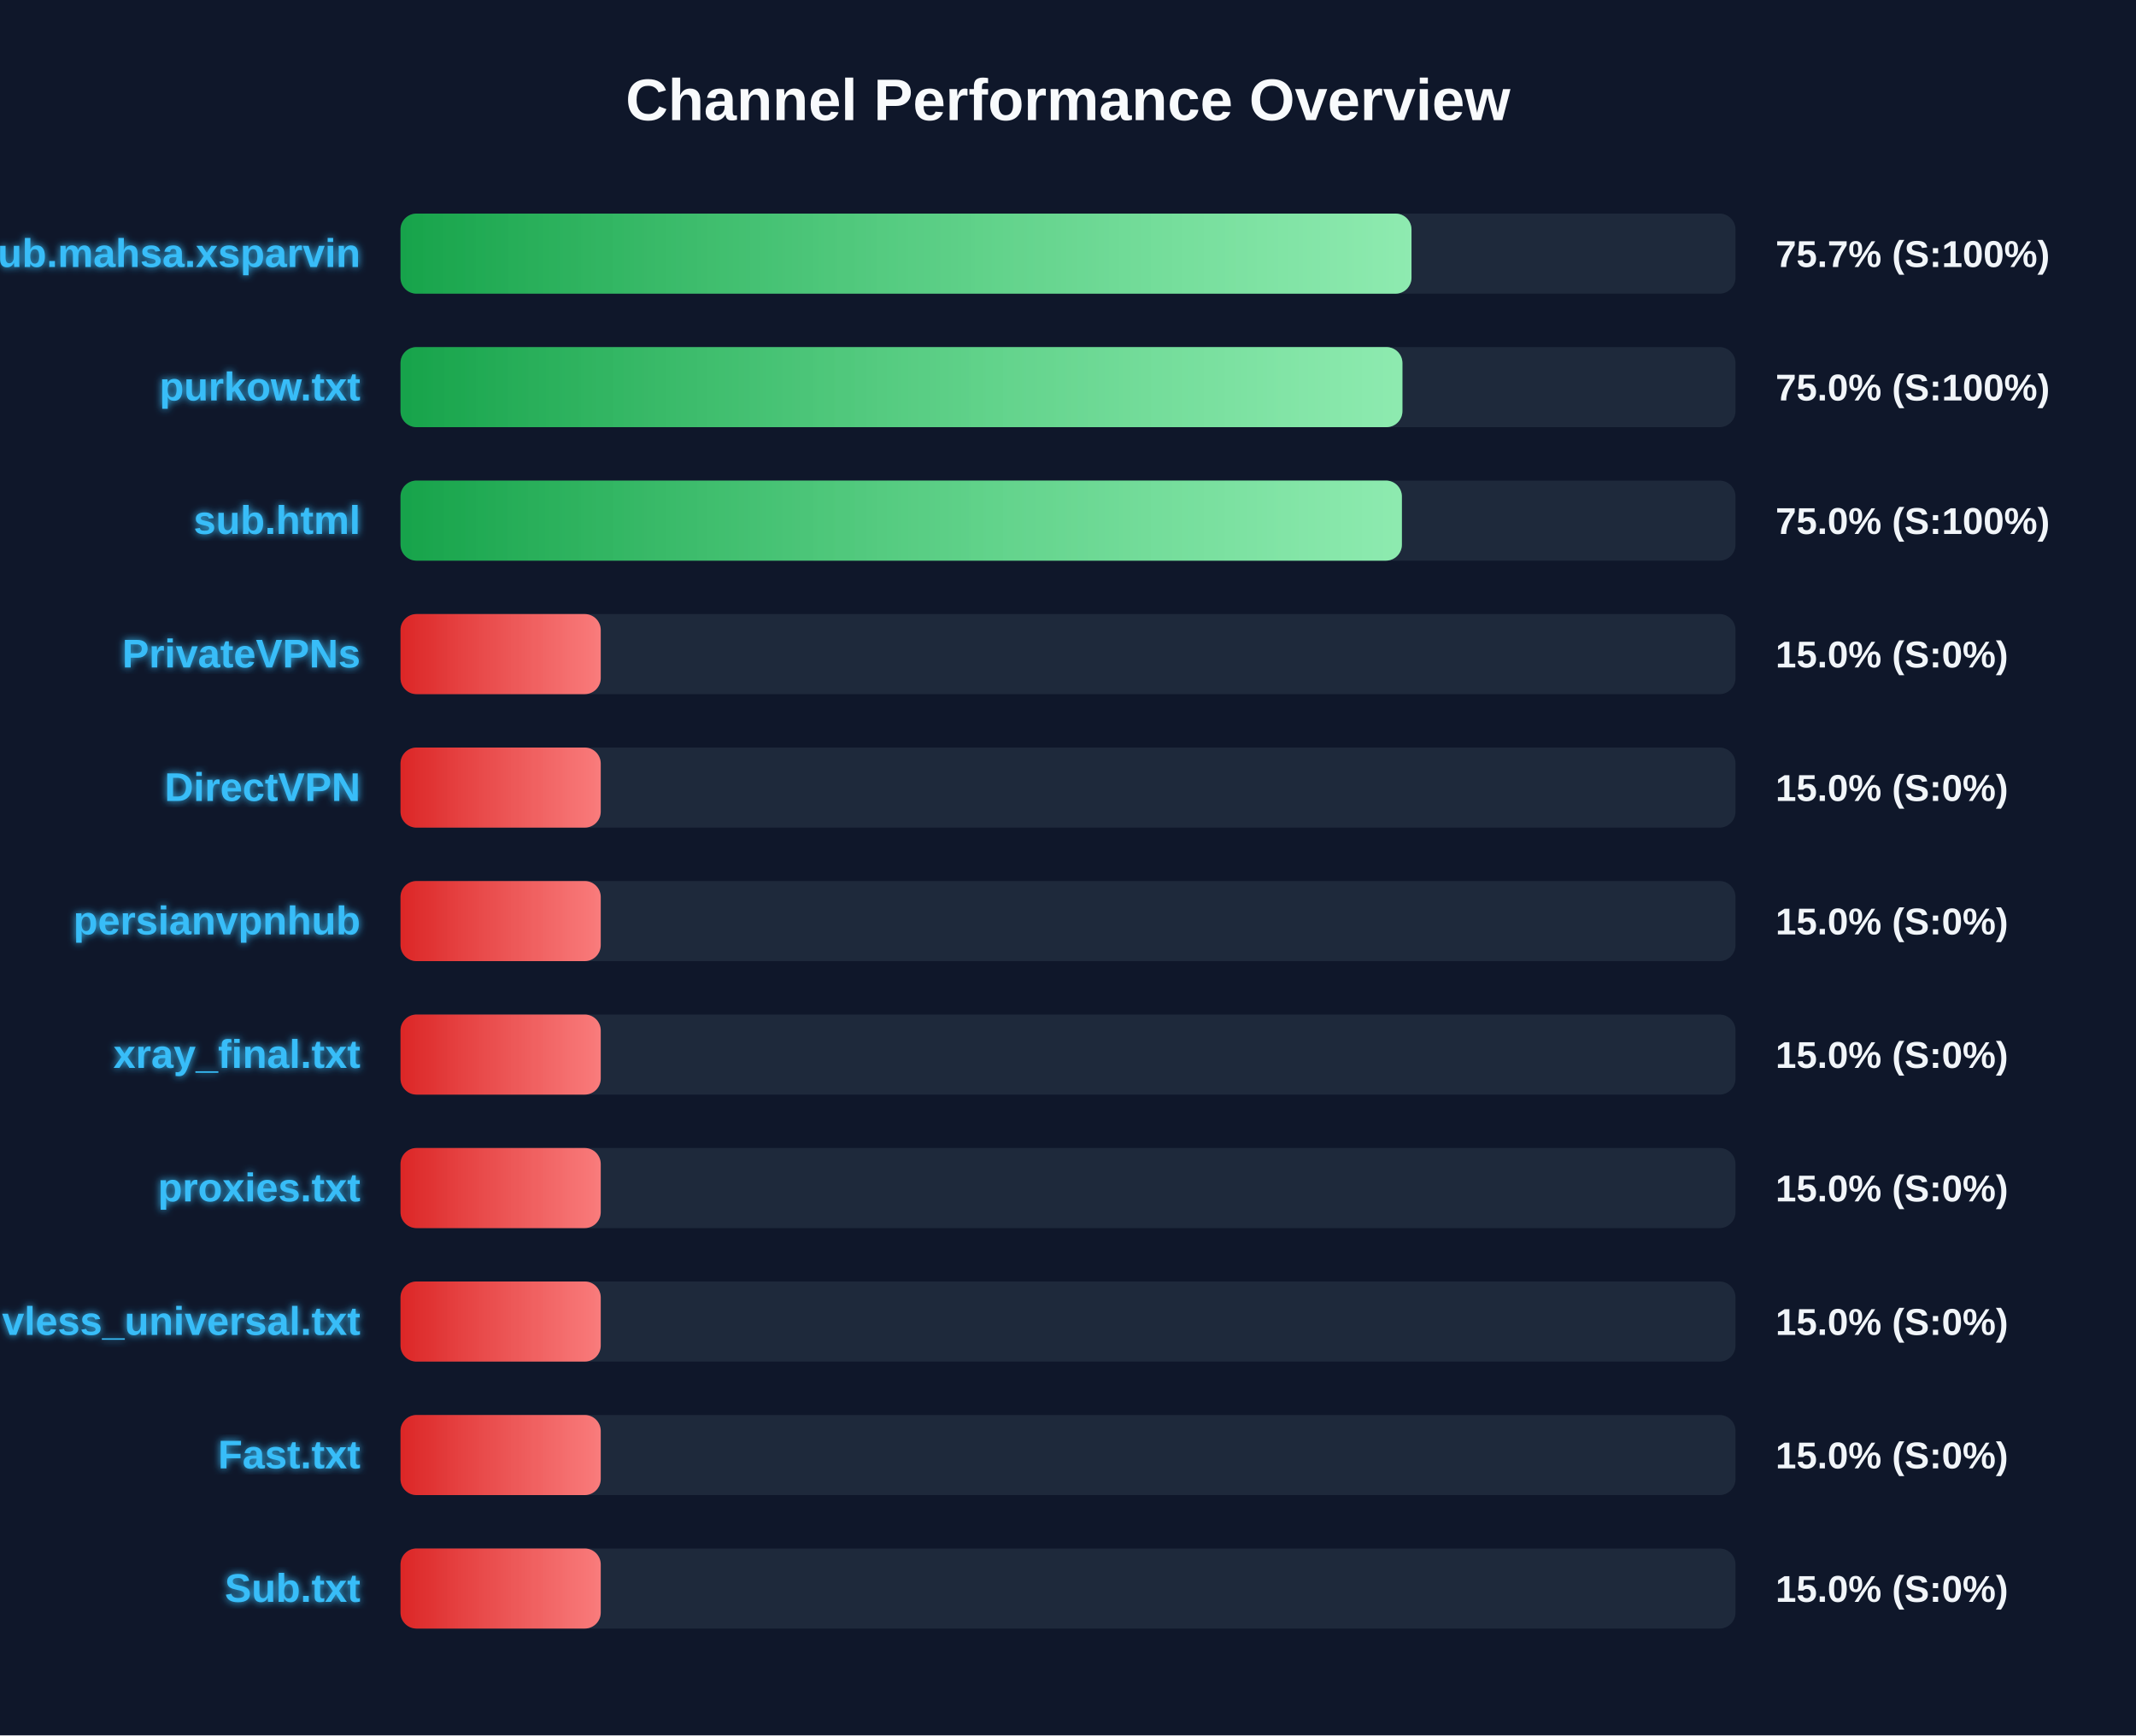
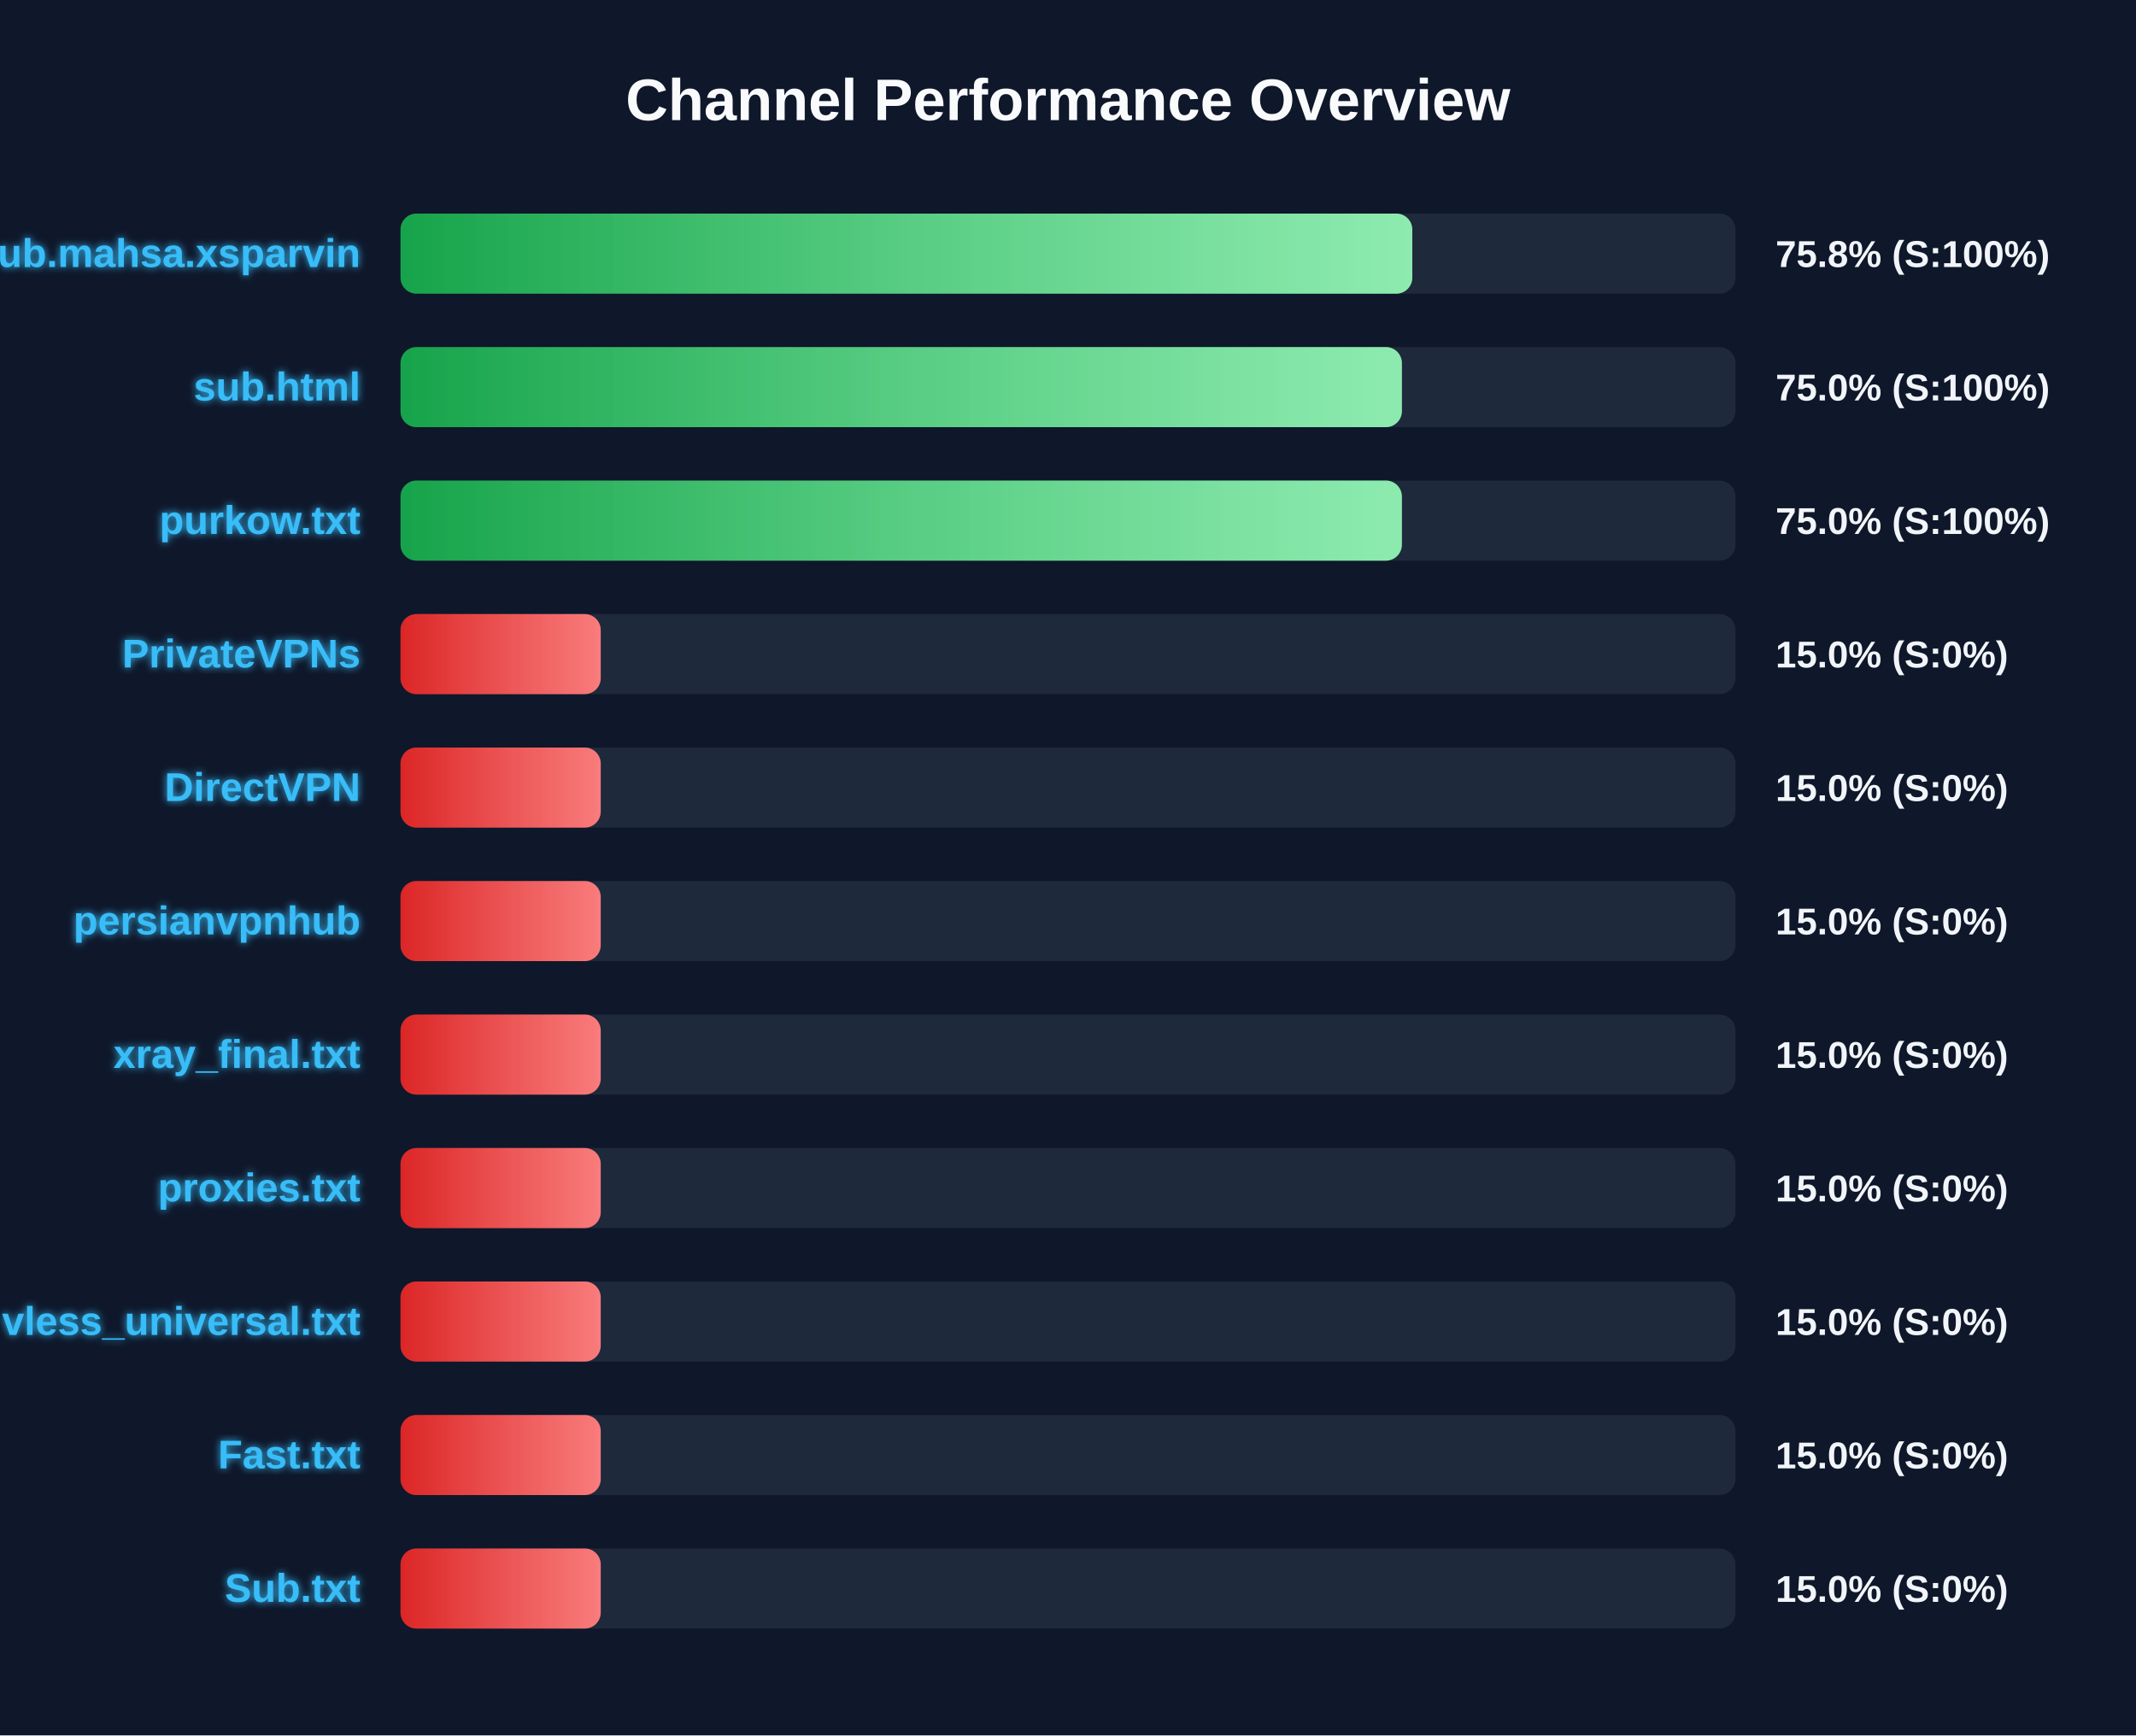
<svg xmlns="http://www.w3.org/2000/svg" width="800" height="650" version="1.1">
  <defs>
    <linearGradient id="grad-green" x1="0%" y1="0%" x2="100%" y2="0%">
      <stop offset="0%" stop-color="#16a34a" />
      <stop offset="100%" stop-color="#4ade80" />
    </linearGradient>
    <linearGradient id="grad-yellow" x1="0%" y1="0%" x2="100%" y2="0%">
      <stop offset="0%" stop-color="#ca8a04" />
      <stop offset="100%" stop-color="#fde047" />
    </linearGradient>
    <linearGradient id="grad-red" x1="0%" y1="0%" x2="100%" y2="0%">
      <stop offset="0%" stop-color="#dc2626" />
      <stop offset="100%" stop-color="#f87171" />
    </linearGradient>
    <linearGradient id="shimmer" x1="0%" y1="0%" x2="100%" y2="0%">
      <stop offset="0%" stop-color="rgba(255,255,255,0)" />
      <stop offset="50%" stop-color="rgba(255,255,255,0.4)" />
      <stop offset="100%" stop-color="rgba(255,255,255,0)" />
    </linearGradient>
    <filter id="glow" x="-20%" y="-20%" width="140%" height="140%">
      <feGaussianBlur stdDeviation="1.5" result="blur" />
      <feComposite in="SourceGraphic" in2="blur" operator="over" />
    </filter>
  </defs>
  <style>
        .bg-rect { fill: #0f172a; }
        .title { font: bold 22px 'Segoe UI', Arial, sans-serif; fill: #f8fafc; }
        .row { font: bold 15px 'Segoe UI', Arial, sans-serif; fill: #38bdf8; filter: url(#glow); }
        .score { font: bold 14px 'Segoe UI', Arial, sans-serif; fill: #f1f5f9; }
        @keyframes shimmer-anim {
            0% { transform: translateX(-100%); }
            100% { transform: translateX(200%); }
        }
        .shimmer-rect {
            animation: shimmer-anim 2.5s infinite linear;
        }
    </style>
  <rect width="100%" height="100%" class="bg-rect" />
  <text x="400" y="45" text-anchor="middle" class="title">Channel Performance Overview</text>
  <rect x="150" y="80" width="500" height="30" fill="#1e293b" rx="6" />
  <clipPath id="clip-0">
-     <rect x="150" y="80" width="378.65" height="30" rx="6" />
+     <rect x="150" y="80" width="378.95" height="30" rx="6" />
  </clipPath>
-   <rect x="150" y="80" width="378.65" height="30" fill="url(#grad-green)" rx="6" />
+   <rect x="150" y="80" width="378.95" height="30" fill="url(#grad-green)" rx="6" />
  <g clip-path="url(#clip-0)">
    <rect x="150" y="80" width="100%" height="30" fill="url(#shimmer)" class="shimmer-rect" />
  </g>
  <text x="135" y="100" text-anchor="end" class="row">Sub.mahsa.xsparvin</text>
-   <text x="665" y="100" text-anchor="start" class="score">75.7% (S:100%)</text>
+   <text x="665" y="100" text-anchor="start" class="score">75.8% (S:100%)</text>
  <rect x="150" y="130" width="500" height="30" fill="#1e293b" rx="6" />
  <clipPath id="clip-1">
-     <rect x="150" y="130" width="375.25" height="30" rx="6" />
+     <rect x="150" y="130" width="375.05" height="30" rx="6" />
  </clipPath>
-   <rect x="150" y="130" width="375.25" height="30" fill="url(#grad-green)" rx="6" />
+   <rect x="150" y="130" width="375.05" height="30" fill="url(#grad-green)" rx="6" />
  <g clip-path="url(#clip-1)">
    <rect x="150" y="130" width="100%" height="30" fill="url(#shimmer)" class="shimmer-rect" />
  </g>
-   <text x="135" y="150" text-anchor="end" class="row">purkow.txt</text>
+   <text x="135" y="150" text-anchor="end" class="row">sub.html</text>
  <text x="665" y="150" text-anchor="start" class="score">75.0% (S:100%)</text>
  <rect x="150" y="180" width="500" height="30" fill="#1e293b" rx="6" />
  <clipPath id="clip-2">
    <rect x="150" y="180" width="375.05" height="30" rx="6" />
  </clipPath>
  <rect x="150" y="180" width="375.05" height="30" fill="url(#grad-green)" rx="6" />
  <g clip-path="url(#clip-2)">
    <rect x="150" y="180" width="100%" height="30" fill="url(#shimmer)" class="shimmer-rect" />
  </g>
-   <text x="135" y="200" text-anchor="end" class="row">sub.html</text>
+   <text x="135" y="200" text-anchor="end" class="row">purkow.txt</text>
  <text x="665" y="200" text-anchor="start" class="score">75.0% (S:100%)</text>
  <rect x="150" y="230" width="500" height="30" fill="#1e293b" rx="6" />
  <clipPath id="clip-3">
    <rect x="150" y="230" width="75.0" height="30" rx="6" />
  </clipPath>
  <rect x="150" y="230" width="75.0" height="30" fill="url(#grad-red)" rx="6" />
  <g clip-path="url(#clip-3)">
    <rect x="150" y="230" width="100%" height="30" fill="url(#shimmer)" class="shimmer-rect" />
  </g>
  <text x="135" y="250" text-anchor="end" class="row">PrivateVPNs</text>
  <text x="665" y="250" text-anchor="start" class="score">15.0% (S:0%)</text>
  <rect x="150" y="280" width="500" height="30" fill="#1e293b" rx="6" />
  <clipPath id="clip-4">
    <rect x="150" y="280" width="75.0" height="30" rx="6" />
  </clipPath>
  <rect x="150" y="280" width="75.0" height="30" fill="url(#grad-red)" rx="6" />
  <g clip-path="url(#clip-4)">
    <rect x="150" y="280" width="100%" height="30" fill="url(#shimmer)" class="shimmer-rect" />
  </g>
  <text x="135" y="300" text-anchor="end" class="row">DirectVPN</text>
  <text x="665" y="300" text-anchor="start" class="score">15.0% (S:0%)</text>
  <rect x="150" y="330" width="500" height="30" fill="#1e293b" rx="6" />
  <clipPath id="clip-5">
    <rect x="150" y="330" width="75.0" height="30" rx="6" />
  </clipPath>
  <rect x="150" y="330" width="75.0" height="30" fill="url(#grad-red)" rx="6" />
  <g clip-path="url(#clip-5)">
    <rect x="150" y="330" width="100%" height="30" fill="url(#shimmer)" class="shimmer-rect" />
  </g>
  <text x="135" y="350" text-anchor="end" class="row">persianvpnhub</text>
  <text x="665" y="350" text-anchor="start" class="score">15.0% (S:0%)</text>
  <rect x="150" y="380" width="500" height="30" fill="#1e293b" rx="6" />
  <clipPath id="clip-6">
    <rect x="150" y="380" width="75.0" height="30" rx="6" />
  </clipPath>
  <rect x="150" y="380" width="75.0" height="30" fill="url(#grad-red)" rx="6" />
  <g clip-path="url(#clip-6)">
    <rect x="150" y="380" width="100%" height="30" fill="url(#shimmer)" class="shimmer-rect" />
  </g>
  <text x="135" y="400" text-anchor="end" class="row">xray_final.txt</text>
  <text x="665" y="400" text-anchor="start" class="score">15.0% (S:0%)</text>
  <rect x="150" y="430" width="500" height="30" fill="#1e293b" rx="6" />
  <clipPath id="clip-7">
    <rect x="150" y="430" width="75.0" height="30" rx="6" />
  </clipPath>
  <rect x="150" y="430" width="75.0" height="30" fill="url(#grad-red)" rx="6" />
  <g clip-path="url(#clip-7)">
    <rect x="150" y="430" width="100%" height="30" fill="url(#shimmer)" class="shimmer-rect" />
  </g>
  <text x="135" y="450" text-anchor="end" class="row">proxies.txt</text>
  <text x="665" y="450" text-anchor="start" class="score">15.0% (S:0%)</text>
  <rect x="150" y="480" width="500" height="30" fill="#1e293b" rx="6" />
  <clipPath id="clip-8">
    <rect x="150" y="480" width="75.0" height="30" rx="6" />
  </clipPath>
  <rect x="150" y="480" width="75.0" height="30" fill="url(#grad-red)" rx="6" />
  <g clip-path="url(#clip-8)">
    <rect x="150" y="480" width="100%" height="30" fill="url(#shimmer)" class="shimmer-rect" />
  </g>
  <text x="135" y="500" text-anchor="end" class="row">vless_universal.txt</text>
  <text x="665" y="500" text-anchor="start" class="score">15.0% (S:0%)</text>
  <rect x="150" y="530" width="500" height="30" fill="#1e293b" rx="6" />
  <clipPath id="clip-9">
    <rect x="150" y="530" width="75.0" height="30" rx="6" />
  </clipPath>
  <rect x="150" y="530" width="75.0" height="30" fill="url(#grad-red)" rx="6" />
  <g clip-path="url(#clip-9)">
    <rect x="150" y="530" width="100%" height="30" fill="url(#shimmer)" class="shimmer-rect" />
  </g>
  <text x="135" y="550" text-anchor="end" class="row">Fast.txt</text>
  <text x="665" y="550" text-anchor="start" class="score">15.0% (S:0%)</text>
  <rect x="150" y="580" width="500" height="30" fill="#1e293b" rx="6" />
  <clipPath id="clip-10">
    <rect x="150" y="580" width="75.0" height="30" rx="6" />
  </clipPath>
  <rect x="150" y="580" width="75.0" height="30" fill="url(#grad-red)" rx="6" />
  <g clip-path="url(#clip-10)">
    <rect x="150" y="580" width="100%" height="30" fill="url(#shimmer)" class="shimmer-rect" />
  </g>
  <text x="135" y="600" text-anchor="end" class="row">Sub.txt</text>
  <text x="665" y="600" text-anchor="start" class="score">15.0% (S:0%)</text>
</svg>
